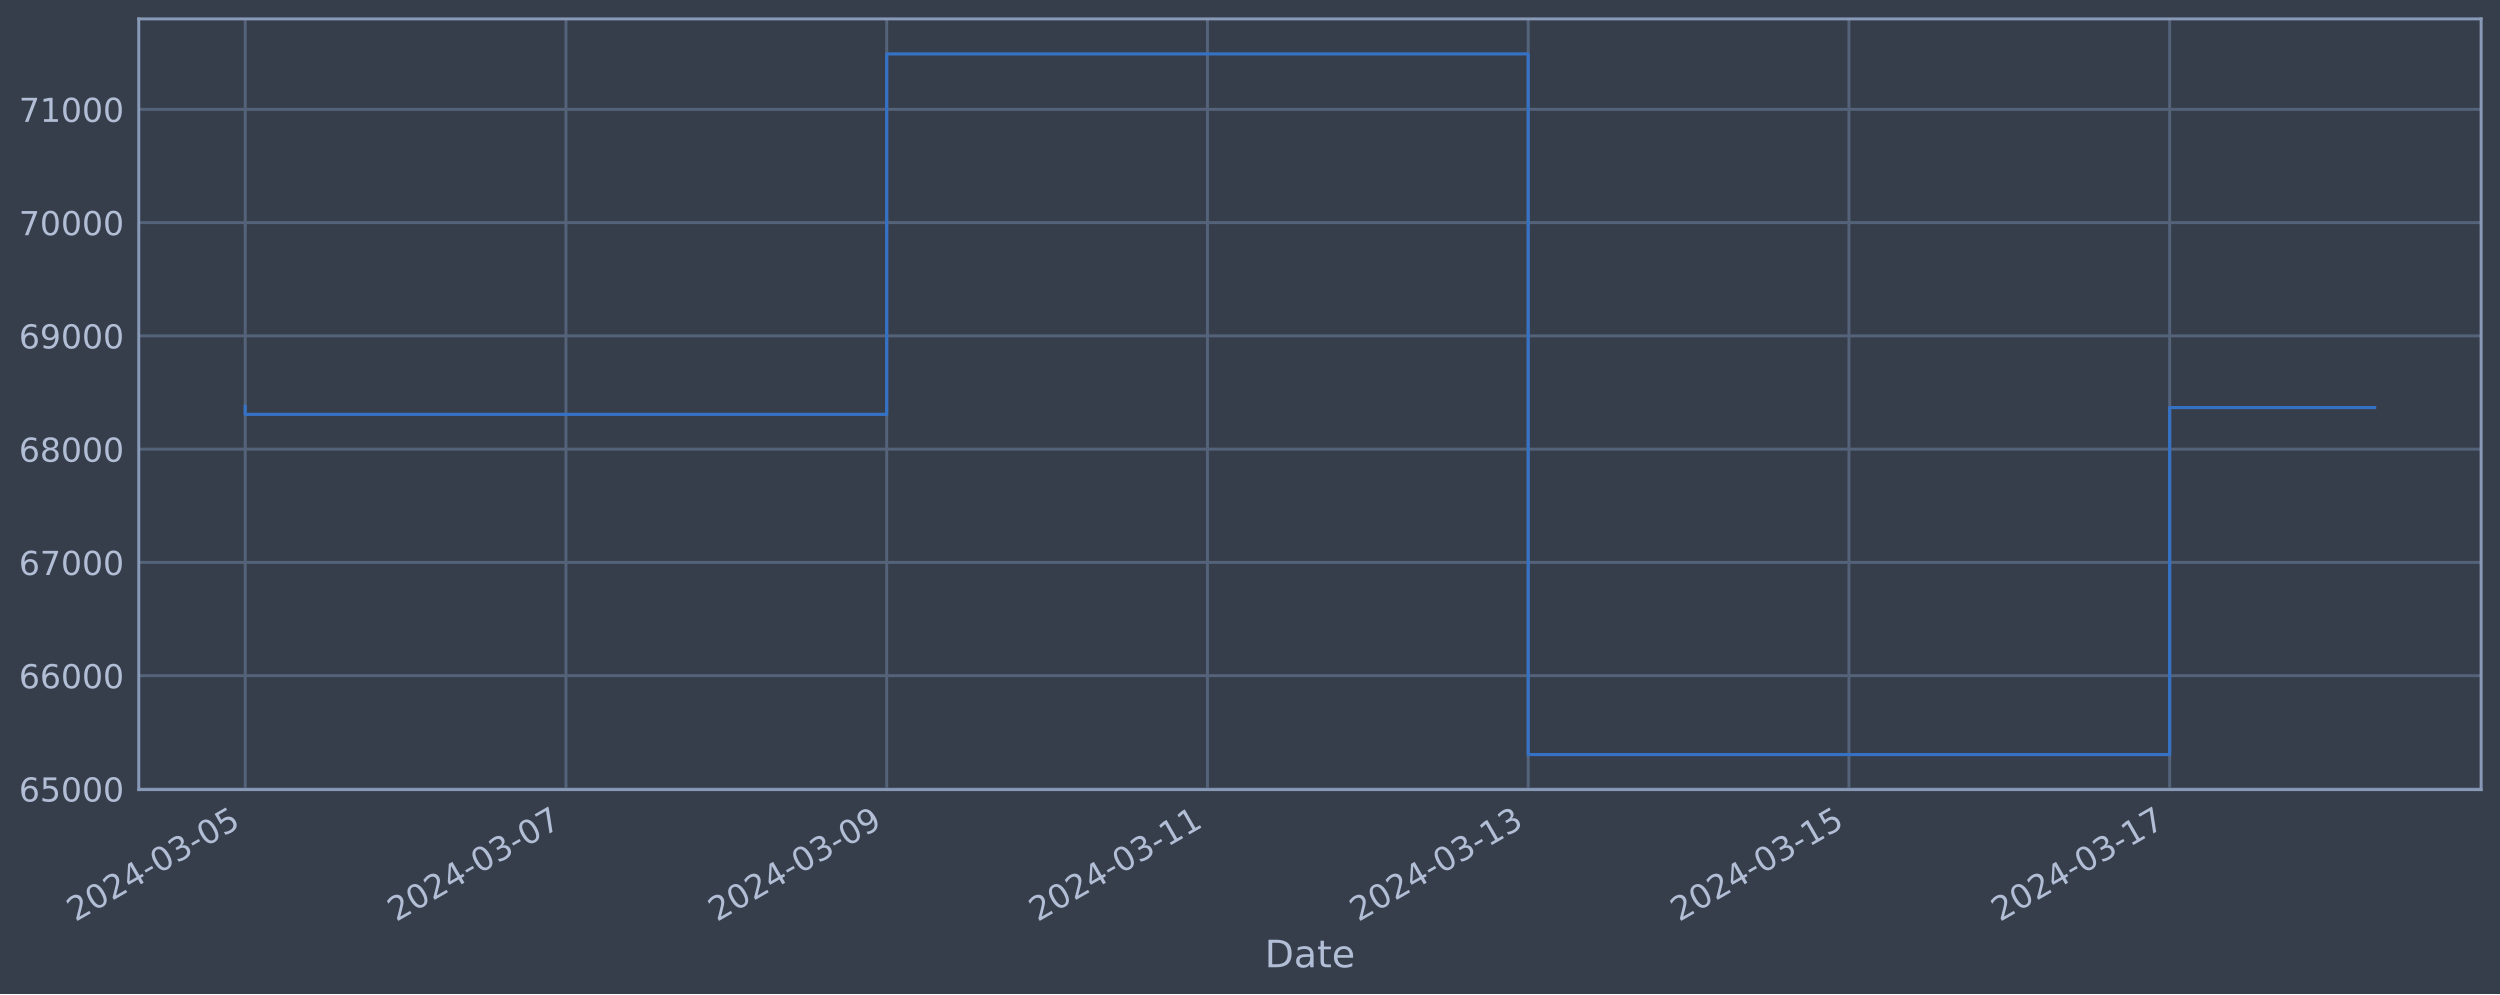
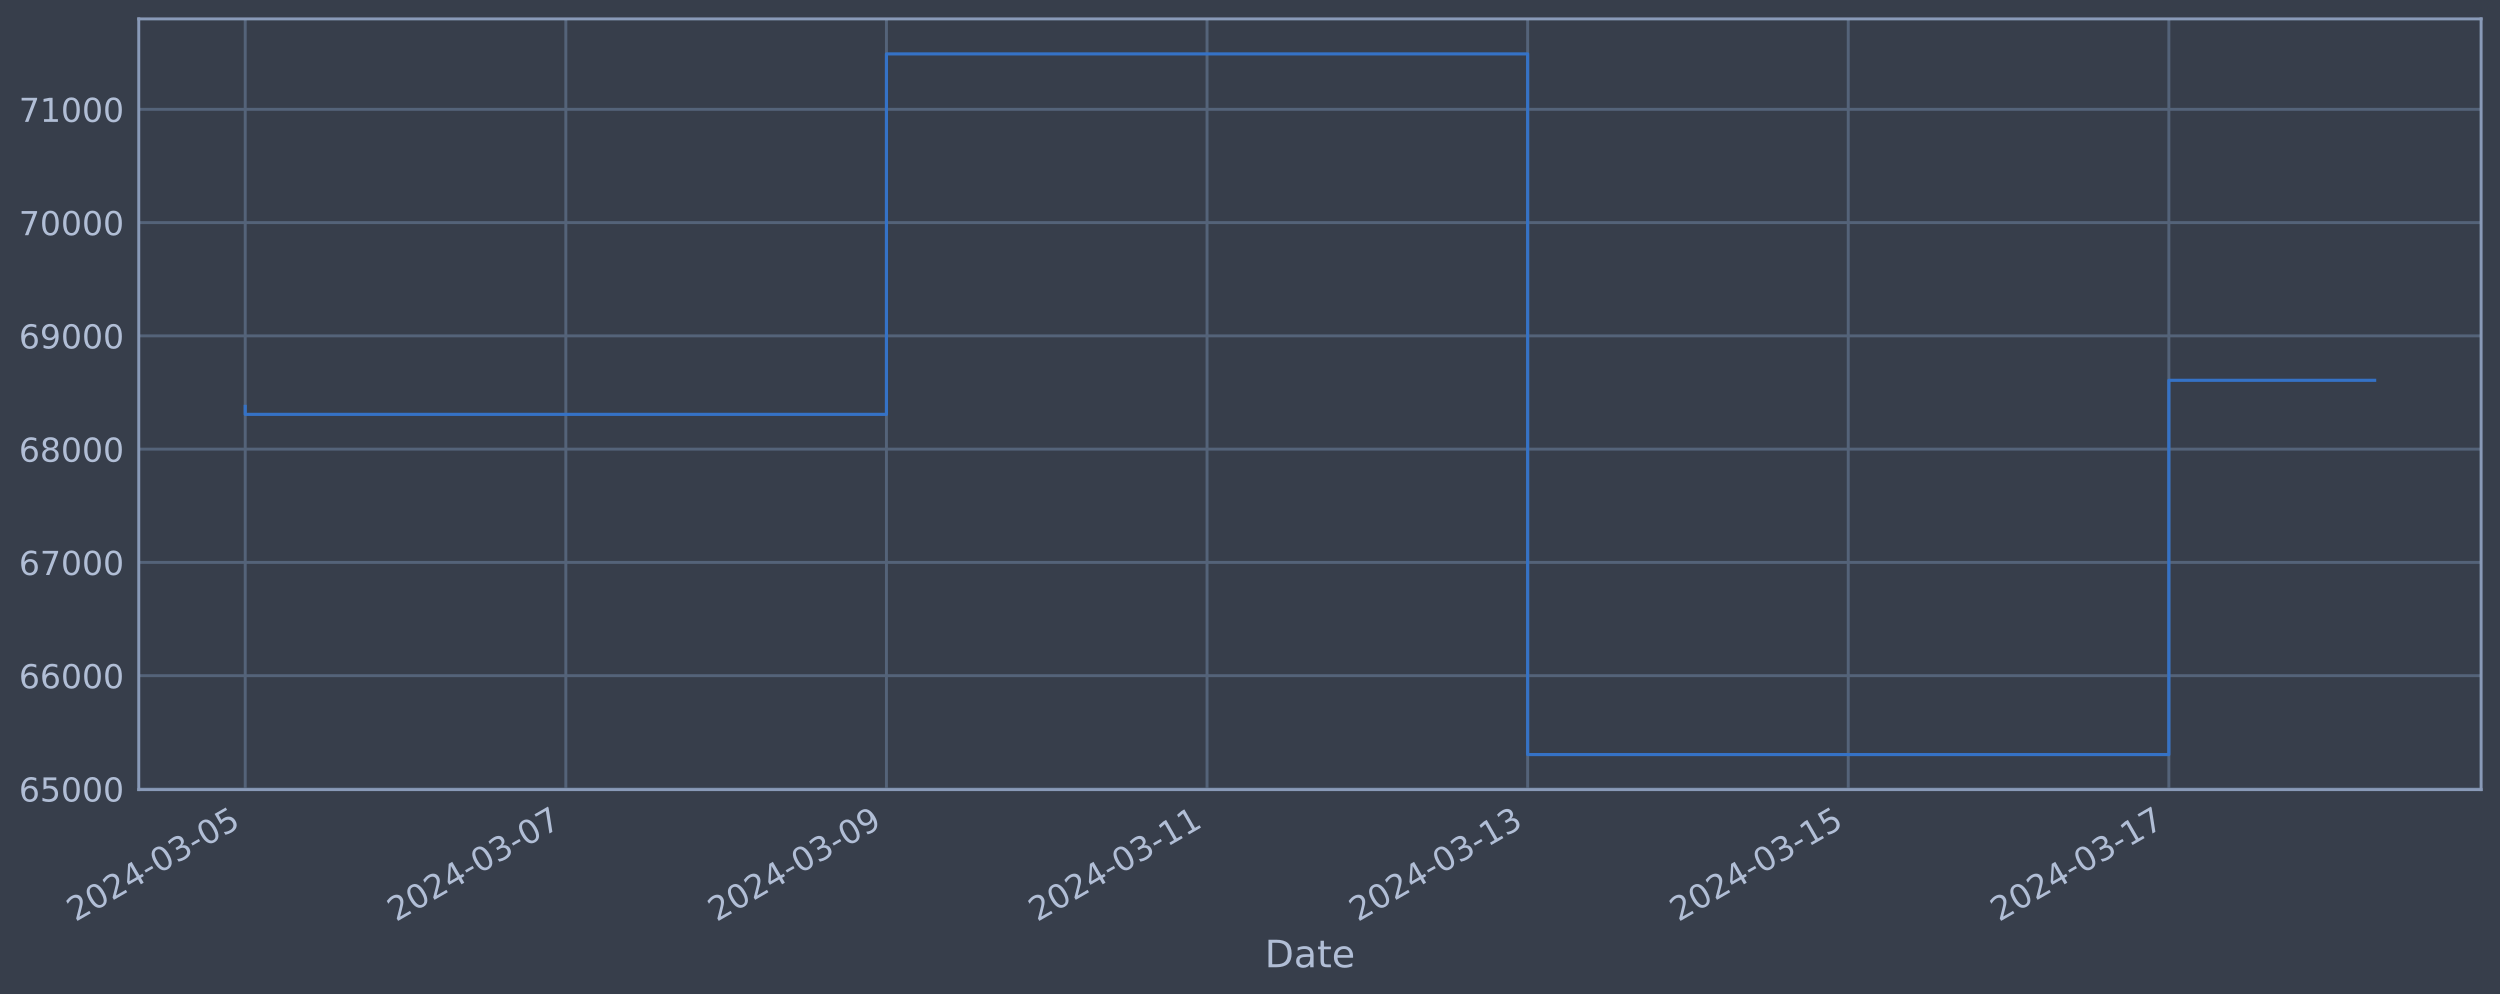
<svg xmlns="http://www.w3.org/2000/svg" xmlns:xlink="http://www.w3.org/1999/xlink" width="952.884pt" height="378.87pt" viewBox="0 0 952.884 378.87" version="1.1">
  <defs>
    <style type="text/css">*{stroke-linejoin: round; stroke-linecap: butt}</style>
  </defs>
  <g id="figure_1">
    <g id="patch_1">
      <path d="M 0 378.87  L 952.884 378.87  L 952.884 0  L 0 0  z " style="fill: #373e4b" />
    </g>
    <g id="axes_1">
      <g id="patch_2">
        <path d="M 52.884 300.96  L 945.684 300.96  L 945.684 7.2  L 52.884 7.2  z " style="fill: #373e4b" />
      </g>
      <g id="matplotlib.axis_1">
        <g id="xtick_1">
          <g id="line2d_1">
-             <path d="M 93.466 300.96  L 93.466 7.2  " clip-path="url(#pc75d39a524)" style="fill: none; stroke: #546379; stroke-width: 1.12; stroke-linecap: square" />
+             <path d="M 93.466 300.96  L 93.466 7.2  " clip-path="url(#p560e2a8924)" style="fill: none; stroke: #546379; stroke-width: 1.12; stroke-linecap: square" />
          </g>
          <g id="line2d_2" />
          <g id="text_1">
            <g style="fill: #b1bed6" transform="translate(28.74006 351.4642) rotate(-30) scale(0.126 -0.126)">
              <defs>
                <path id="DejaVuSans-32" d="M 1228 531  L 3431 531  L 3431 0  L 469 0  L 469 531  Q 828 903 1448 1529  Q 2069 2156 2228 2338  Q 2531 2678 2651 2914  Q 2772 3150 2772 3378  Q 2772 3750 2511 3984  Q 2250 4219 1831 4219  Q 1534 4219 1204 4116  Q 875 4013 500 3803  L 500 4441  Q 881 4594 1212 4672  Q 1544 4750 1819 4750  Q 2544 4750 2975 4387  Q 3406 4025 3406 3419  Q 3406 3131 3298 2873  Q 3191 2616 2906 2266  Q 2828 2175 2409 1742  Q 1991 1309 1228 531  z " transform="scale(0.015625)" />
                <path id="DejaVuSans-30" d="M 2034 4250  Q 1547 4250 1301 3770  Q 1056 3291 1056 2328  Q 1056 1369 1301 889  Q 1547 409 2034 409  Q 2525 409 2770 889  Q 3016 1369 3016 2328  Q 3016 3291 2770 3770  Q 2525 4250 2034 4250  z M 2034 4750  Q 2819 4750 3233 4129  Q 3647 3509 3647 2328  Q 3647 1150 3233 529  Q 2819 -91 2034 -91  Q 1250 -91 836 529  Q 422 1150 422 2328  Q 422 3509 836 4129  Q 1250 4750 2034 4750  z " transform="scale(0.015625)" />
                <path id="DejaVuSans-34" d="M 2419 4116  L 825 1625  L 2419 1625  L 2419 4116  z M 2253 4666  L 3047 4666  L 3047 1625  L 3713 1625  L 3713 1100  L 3047 1100  L 3047 0  L 2419 0  L 2419 1100  L 313 1100  L 313 1709  L 2253 4666  z " transform="scale(0.015625)" />
                <path id="DejaVuSans-2d" d="M 313 2009  L 1997 2009  L 1997 1497  L 313 1497  L 313 2009  z " transform="scale(0.015625)" />
                <path id="DejaVuSans-33" d="M 2597 2516  Q 3050 2419 3304 2112  Q 3559 1806 3559 1356  Q 3559 666 3084 287  Q 2609 -91 1734 -91  Q 1441 -91 1130 -33  Q 819 25 488 141  L 488 750  Q 750 597 1062 519  Q 1375 441 1716 441  Q 2309 441 2620 675  Q 2931 909 2931 1356  Q 2931 1769 2642 2001  Q 2353 2234 1838 2234  L 1294 2234  L 1294 2753  L 1863 2753  Q 2328 2753 2575 2939  Q 2822 3125 2822 3475  Q 2822 3834 2567 4026  Q 2313 4219 1838 4219  Q 1578 4219 1281 4162  Q 984 4106 628 3988  L 628 4550  Q 988 4650 1302 4700  Q 1616 4750 1894 4750  Q 2613 4750 3031 4423  Q 3450 4097 3450 3541  Q 3450 3153 3228 2886  Q 3006 2619 2597 2516  z " transform="scale(0.015625)" />
                <path id="DejaVuSans-35" d="M 691 4666  L 3169 4666  L 3169 4134  L 1269 4134  L 1269 2991  Q 1406 3038 1543 3061  Q 1681 3084 1819 3084  Q 2600 3084 3056 2656  Q 3513 2228 3513 1497  Q 3513 744 3044 326  Q 2575 -91 1722 -91  Q 1428 -91 1123 -41  Q 819 9 494 109  L 494 744  Q 775 591 1075 516  Q 1375 441 1709 441  Q 2250 441 2565 725  Q 2881 1009 2881 1497  Q 2881 1984 2565 2268  Q 2250 2553 1709 2553  Q 1456 2553 1204 2497  Q 953 2441 691 2322  L 691 4666  z " transform="scale(0.015625)" />
              </defs>
              <use xlink:href="#DejaVuSans-32" />
              <use xlink:href="#DejaVuSans-30" x="63.623" />
              <use xlink:href="#DejaVuSans-32" x="127.246" />
              <use xlink:href="#DejaVuSans-34" x="190.869" />
              <use xlink:href="#DejaVuSans-2d" x="254.492" />
              <use xlink:href="#DejaVuSans-30" x="290.576" />
              <use xlink:href="#DejaVuSans-33" x="354.199" />
              <use xlink:href="#DejaVuSans-2d" x="417.822" />
              <use xlink:href="#DejaVuSans-30" x="453.906" />
              <use xlink:href="#DejaVuSans-35" x="517.529" />
            </g>
          </g>
        </g>
        <g id="xtick_2">
          <g id="line2d_3">
-             <path d="M 215.717 300.96  L 215.717 7.2  " clip-path="url(#pc75d39a524)" style="fill: none; stroke: #546379; stroke-width: 1.12; stroke-linecap: square" />
+             <path d="M 215.666 300.96  L 215.666 7.2  " clip-path="url(#p560e2a8924)" style="fill: none; stroke: #546379; stroke-width: 1.12; stroke-linecap: square" />
          </g>
          <g id="line2d_4" />
          <g id="text_2">
-             <g style="fill: #b1bed6" transform="translate(150.9919 351.4642) rotate(-30) scale(0.126 -0.126)">
+             <g style="fill: #b1bed6" transform="translate(150.9408 351.4642) rotate(-30) scale(0.126 -0.126)">
              <defs>
                <path id="DejaVuSans-37" d="M 525 4666  L 3525 4666  L 3525 4397  L 1831 0  L 1172 0  L 2766 4134  L 525 4134  L 525 4666  z " transform="scale(0.015625)" />
              </defs>
              <use xlink:href="#DejaVuSans-32" />
              <use xlink:href="#DejaVuSans-30" x="63.623" />
              <use xlink:href="#DejaVuSans-32" x="127.246" />
              <use xlink:href="#DejaVuSans-34" x="190.869" />
              <use xlink:href="#DejaVuSans-2d" x="254.492" />
              <use xlink:href="#DejaVuSans-30" x="290.576" />
              <use xlink:href="#DejaVuSans-33" x="354.199" />
              <use xlink:href="#DejaVuSans-2d" x="417.822" />
              <use xlink:href="#DejaVuSans-30" x="453.906" />
              <use xlink:href="#DejaVuSans-37" x="517.529" />
            </g>
          </g>
        </g>
        <g id="xtick_3">
          <g id="line2d_5">
-             <path d="M 337.969 300.96  L 337.969 7.2  " clip-path="url(#pc75d39a524)" style="fill: none; stroke: #546379; stroke-width: 1.12; stroke-linecap: square" />
+             <path d="M 337.867 300.96  L 337.867 7.2  " clip-path="url(#p560e2a8924)" style="fill: none; stroke: #546379; stroke-width: 1.12; stroke-linecap: square" />
          </g>
          <g id="line2d_6" />
          <g id="text_3">
-             <g style="fill: #b1bed6" transform="translate(273.2438 351.4642) rotate(-30) scale(0.126 -0.126)">
+             <g style="fill: #b1bed6" transform="translate(273.1415 351.4642) rotate(-30) scale(0.126 -0.126)">
              <defs>
                <path id="DejaVuSans-39" d="M 703 97  L 703 672  Q 941 559 1184 500  Q 1428 441 1663 441  Q 2288 441 2617 861  Q 2947 1281 2994 2138  Q 2813 1869 2534 1725  Q 2256 1581 1919 1581  Q 1219 1581 811 2004  Q 403 2428 403 3163  Q 403 3881 828 4315  Q 1253 4750 1959 4750  Q 2769 4750 3195 4129  Q 3622 3509 3622 2328  Q 3622 1225 3098 567  Q 2575 -91 1691 -91  Q 1453 -91 1209 -44  Q 966 3 703 97  z M 1959 2075  Q 2384 2075 2632 2365  Q 2881 2656 2881 3163  Q 2881 3666 2632 3958  Q 2384 4250 1959 4250  Q 1534 4250 1286 3958  Q 1038 3666 1038 3163  Q 1038 2656 1286 2365  Q 1534 2075 1959 2075  z " transform="scale(0.015625)" />
              </defs>
              <use xlink:href="#DejaVuSans-32" />
              <use xlink:href="#DejaVuSans-30" x="63.623" />
              <use xlink:href="#DejaVuSans-32" x="127.246" />
              <use xlink:href="#DejaVuSans-34" x="190.869" />
              <use xlink:href="#DejaVuSans-2d" x="254.492" />
              <use xlink:href="#DejaVuSans-30" x="290.576" />
              <use xlink:href="#DejaVuSans-33" x="354.199" />
              <use xlink:href="#DejaVuSans-2d" x="417.822" />
              <use xlink:href="#DejaVuSans-30" x="453.906" />
              <use xlink:href="#DejaVuSans-39" x="517.529" />
            </g>
          </g>
        </g>
        <g id="xtick_4">
          <g id="line2d_7">
-             <path d="M 460.221 300.96  L 460.221 7.2  " clip-path="url(#pc75d39a524)" style="fill: none; stroke: #546379; stroke-width: 1.12; stroke-linecap: square" />
+             <path d="M 460.068 300.96  L 460.068 7.2  " clip-path="url(#p560e2a8924)" style="fill: none; stroke: #546379; stroke-width: 1.12; stroke-linecap: square" />
          </g>
          <g id="line2d_8" />
          <g id="text_4">
-             <g style="fill: #b1bed6" transform="translate(395.4957 351.4642) rotate(-30) scale(0.126 -0.126)">
+             <g style="fill: #b1bed6" transform="translate(395.3423 351.4642) rotate(-30) scale(0.126 -0.126)">
              <defs>
                <path id="DejaVuSans-31" d="M 794 531  L 1825 531  L 1825 4091  L 703 3866  L 703 4441  L 1819 4666  L 2450 4666  L 2450 531  L 3481 531  L 3481 0  L 794 0  L 794 531  z " transform="scale(0.015625)" />
              </defs>
              <use xlink:href="#DejaVuSans-32" />
              <use xlink:href="#DejaVuSans-30" x="63.623" />
              <use xlink:href="#DejaVuSans-32" x="127.246" />
              <use xlink:href="#DejaVuSans-34" x="190.869" />
              <use xlink:href="#DejaVuSans-2d" x="254.492" />
              <use xlink:href="#DejaVuSans-30" x="290.576" />
              <use xlink:href="#DejaVuSans-33" x="354.199" />
              <use xlink:href="#DejaVuSans-2d" x="417.822" />
              <use xlink:href="#DejaVuSans-31" x="453.906" />
              <use xlink:href="#DejaVuSans-31" x="517.529" />
            </g>
          </g>
        </g>
        <g id="xtick_5">
          <g id="line2d_9">
-             <path d="M 582.473 300.96  L 582.473 7.2  " clip-path="url(#pc75d39a524)" style="fill: none; stroke: #546379; stroke-width: 1.12; stroke-linecap: square" />
+             <path d="M 582.269 300.96  L 582.269 7.2  " clip-path="url(#p560e2a8924)" style="fill: none; stroke: #546379; stroke-width: 1.12; stroke-linecap: square" />
          </g>
          <g id="line2d_10" />
          <g id="text_5">
-             <g style="fill: #b1bed6" transform="translate(517.7475 351.4642) rotate(-30) scale(0.126 -0.126)">
+             <g style="fill: #b1bed6" transform="translate(517.543 351.4642) rotate(-30) scale(0.126 -0.126)">
              <use xlink:href="#DejaVuSans-32" />
              <use xlink:href="#DejaVuSans-30" x="63.623" />
              <use xlink:href="#DejaVuSans-32" x="127.246" />
              <use xlink:href="#DejaVuSans-34" x="190.869" />
              <use xlink:href="#DejaVuSans-2d" x="254.492" />
              <use xlink:href="#DejaVuSans-30" x="290.576" />
              <use xlink:href="#DejaVuSans-33" x="354.199" />
              <use xlink:href="#DejaVuSans-2d" x="417.822" />
              <use xlink:href="#DejaVuSans-31" x="453.906" />
              <use xlink:href="#DejaVuSans-33" x="517.529" />
            </g>
          </g>
        </g>
        <g id="xtick_6">
          <g id="line2d_11">
-             <path d="M 704.725 300.96  L 704.725 7.2  " clip-path="url(#pc75d39a524)" style="fill: none; stroke: #546379; stroke-width: 1.12; stroke-linecap: square" />
+             <path d="M 704.469 300.96  L 704.469 7.2  " clip-path="url(#p560e2a8924)" style="fill: none; stroke: #546379; stroke-width: 1.12; stroke-linecap: square" />
          </g>
          <g id="line2d_12" />
          <g id="text_6">
-             <g style="fill: #b1bed6" transform="translate(639.9994 351.4642) rotate(-30) scale(0.126 -0.126)">
+             <g style="fill: #b1bed6" transform="translate(639.7437 351.4642) rotate(-30) scale(0.126 -0.126)">
              <use xlink:href="#DejaVuSans-32" />
              <use xlink:href="#DejaVuSans-30" x="63.623" />
              <use xlink:href="#DejaVuSans-32" x="127.246" />
              <use xlink:href="#DejaVuSans-34" x="190.869" />
              <use xlink:href="#DejaVuSans-2d" x="254.492" />
              <use xlink:href="#DejaVuSans-30" x="290.576" />
              <use xlink:href="#DejaVuSans-33" x="354.199" />
              <use xlink:href="#DejaVuSans-2d" x="417.822" />
              <use xlink:href="#DejaVuSans-31" x="453.906" />
              <use xlink:href="#DejaVuSans-35" x="517.529" />
            </g>
          </g>
        </g>
        <g id="xtick_7">
          <g id="line2d_13">
-             <path d="M 826.977 300.96  L 826.977 7.2  " clip-path="url(#pc75d39a524)" style="fill: none; stroke: #546379; stroke-width: 1.12; stroke-linecap: square" />
+             <path d="M 826.67 300.96  L 826.67 7.2  " clip-path="url(#p560e2a8924)" style="fill: none; stroke: #546379; stroke-width: 1.12; stroke-linecap: square" />
          </g>
          <g id="line2d_14" />
          <g id="text_7">
-             <g style="fill: #b1bed6" transform="translate(762.2513 351.4642) rotate(-30) scale(0.126 -0.126)">
+             <g style="fill: #b1bed6" transform="translate(761.9445 351.4642) rotate(-30) scale(0.126 -0.126)">
              <use xlink:href="#DejaVuSans-32" />
              <use xlink:href="#DejaVuSans-30" x="63.623" />
              <use xlink:href="#DejaVuSans-32" x="127.246" />
              <use xlink:href="#DejaVuSans-34" x="190.869" />
              <use xlink:href="#DejaVuSans-2d" x="254.492" />
              <use xlink:href="#DejaVuSans-30" x="290.576" />
              <use xlink:href="#DejaVuSans-33" x="354.199" />
              <use xlink:href="#DejaVuSans-2d" x="417.822" />
              <use xlink:href="#DejaVuSans-31" x="453.906" />
              <use xlink:href="#DejaVuSans-37" x="517.529" />
            </g>
          </g>
        </g>
        <g id="text_8">
          <g style="fill: #b1bed6" transform="translate(482.0746 368.6753) scale(0.144 -0.144)">
            <defs>
              <path id="DejaVuSans-44" d="M 1259 4147  L 1259 519  L 2022 519  Q 2988 519 3436 956  Q 3884 1394 3884 2338  Q 3884 3275 3436 3711  Q 2988 4147 2022 4147  L 1259 4147  z M 628 4666  L 1925 4666  Q 3281 4666 3915 4102  Q 4550 3538 4550 2338  Q 4550 1131 3912 565  Q 3275 0 1925 0  L 628 0  L 628 4666  z " transform="scale(0.015625)" />
              <path id="DejaVuSans-61" d="M 2194 1759  Q 1497 1759 1228 1600  Q 959 1441 959 1056  Q 959 750 1161 570  Q 1363 391 1709 391  Q 2188 391 2477 730  Q 2766 1069 2766 1631  L 2766 1759  L 2194 1759  z M 3341 1997  L 3341 0  L 2766 0  L 2766 531  Q 2569 213 2275 61  Q 1981 -91 1556 -91  Q 1019 -91 701 211  Q 384 513 384 1019  Q 384 1609 779 1909  Q 1175 2209 1959 2209  L 2766 2209  L 2766 2266  Q 2766 2663 2505 2880  Q 2244 3097 1772 3097  Q 1472 3097 1187 3025  Q 903 2953 641 2809  L 641 3341  Q 956 3463 1253 3523  Q 1550 3584 1831 3584  Q 2591 3584 2966 3190  Q 3341 2797 3341 1997  z " transform="scale(0.015625)" />
              <path id="DejaVuSans-74" d="M 1172 4494  L 1172 3500  L 2356 3500  L 2356 3053  L 1172 3053  L 1172 1153  Q 1172 725 1289 603  Q 1406 481 1766 481  L 2356 481  L 2356 0  L 1766 0  Q 1100 0 847 248  Q 594 497 594 1153  L 594 3053  L 172 3053  L 172 3500  L 594 3500  L 594 4494  L 1172 4494  z " transform="scale(0.015625)" />
              <path id="DejaVuSans-65" d="M 3597 1894  L 3597 1613  L 953 1613  Q 991 1019 1311 708  Q 1631 397 2203 397  Q 2534 397 2845 478  Q 3156 559 3463 722  L 3463 178  Q 3153 47 2828 -22  Q 2503 -91 2169 -91  Q 1331 -91 842 396  Q 353 884 353 1716  Q 353 2575 817 3079  Q 1281 3584 2069 3584  Q 2775 3584 3186 3129  Q 3597 2675 3597 1894  z M 3022 2063  Q 3016 2534 2758 2815  Q 2500 3097 2075 3097  Q 1594 3097 1305 2825  Q 1016 2553 972 2059  L 3022 2063  z " transform="scale(0.015625)" />
            </defs>
            <use xlink:href="#DejaVuSans-44" />
            <use xlink:href="#DejaVuSans-61" x="77.002" />
            <use xlink:href="#DejaVuSans-74" x="138.281" />
            <use xlink:href="#DejaVuSans-65" x="177.49" />
          </g>
        </g>
      </g>
      <g id="matplotlib.axis_2">
        <g id="ytick_1">
          <g id="line2d_15">
-             <path d="M 52.884 300.718  L 945.684 300.718  " clip-path="url(#pc75d39a524)" style="fill: none; stroke: #546379; stroke-width: 1.12; stroke-linecap: square" />
+             <path d="M 52.884 300.718  L 945.684 300.718  " clip-path="url(#p560e2a8924)" style="fill: none; stroke: #546379; stroke-width: 1.12; stroke-linecap: square" />
          </g>
          <g id="line2d_16" />
          <g id="text_9">
            <g style="fill: #b1bed6" transform="translate(7.2 305.5049) scale(0.126 -0.126)">
              <defs>
                <path id="DejaVuSans-36" d="M 2113 2584  Q 1688 2584 1439 2293  Q 1191 2003 1191 1497  Q 1191 994 1439 701  Q 1688 409 2113 409  Q 2538 409 2786 701  Q 3034 994 3034 1497  Q 3034 2003 2786 2293  Q 2538 2584 2113 2584  z M 3366 4563  L 3366 3988  Q 3128 4100 2886 4159  Q 2644 4219 2406 4219  Q 1781 4219 1451 3797  Q 1122 3375 1075 2522  Q 1259 2794 1537 2939  Q 1816 3084 2150 3084  Q 2853 3084 3261 2657  Q 3669 2231 3669 1497  Q 3669 778 3244 343  Q 2819 -91 2113 -91  Q 1303 -91 875 529  Q 447 1150 447 2328  Q 447 3434 972 4092  Q 1497 4750 2381 4750  Q 2619 4750 2861 4703  Q 3103 4656 3366 4563  z " transform="scale(0.015625)" />
              </defs>
              <use xlink:href="#DejaVuSans-36" />
              <use xlink:href="#DejaVuSans-35" x="63.623" />
              <use xlink:href="#DejaVuSans-30" x="127.246" />
              <use xlink:href="#DejaVuSans-30" x="190.869" />
              <use xlink:href="#DejaVuSans-30" x="254.492" />
            </g>
          </g>
        </g>
        <g id="ytick_2">
          <g id="line2d_17">
-             <path d="M 52.884 257.544  L 945.684 257.544  " clip-path="url(#pc75d39a524)" style="fill: none; stroke: #546379; stroke-width: 1.12; stroke-linecap: square" />
+             <path d="M 52.884 257.544  L 945.684 257.544  " clip-path="url(#p560e2a8924)" style="fill: none; stroke: #546379; stroke-width: 1.12; stroke-linecap: square" />
          </g>
          <g id="line2d_18" />
          <g id="text_10">
            <g style="fill: #b1bed6" transform="translate(7.2 262.331) scale(0.126 -0.126)">
              <use xlink:href="#DejaVuSans-36" />
              <use xlink:href="#DejaVuSans-36" x="63.623" />
              <use xlink:href="#DejaVuSans-30" x="127.246" />
              <use xlink:href="#DejaVuSans-30" x="190.869" />
              <use xlink:href="#DejaVuSans-30" x="254.492" />
            </g>
          </g>
        </g>
        <g id="ytick_3">
          <g id="line2d_19">
-             <path d="M 52.884 214.37  L 945.684 214.37  " clip-path="url(#pc75d39a524)" style="fill: none; stroke: #546379; stroke-width: 1.12; stroke-linecap: square" />
+             <path d="M 52.884 214.37  L 945.684 214.37  " clip-path="url(#p560e2a8924)" style="fill: none; stroke: #546379; stroke-width: 1.12; stroke-linecap: square" />
          </g>
          <g id="line2d_20" />
          <g id="text_11">
            <g style="fill: #b1bed6" transform="translate(7.2 219.157) scale(0.126 -0.126)">
              <use xlink:href="#DejaVuSans-36" />
              <use xlink:href="#DejaVuSans-37" x="63.623" />
              <use xlink:href="#DejaVuSans-30" x="127.246" />
              <use xlink:href="#DejaVuSans-30" x="190.869" />
              <use xlink:href="#DejaVuSans-30" x="254.492" />
            </g>
          </g>
        </g>
        <g id="ytick_4">
          <g id="line2d_21">
-             <path d="M 52.884 171.196  L 945.684 171.196  " clip-path="url(#pc75d39a524)" style="fill: none; stroke: #546379; stroke-width: 1.12; stroke-linecap: square" />
+             <path d="M 52.884 171.196  L 945.684 171.196  " clip-path="url(#p560e2a8924)" style="fill: none; stroke: #546379; stroke-width: 1.12; stroke-linecap: square" />
          </g>
          <g id="line2d_22" />
          <g id="text_12">
            <g style="fill: #b1bed6" transform="translate(7.2 175.9831) scale(0.126 -0.126)">
              <defs>
                <path id="DejaVuSans-38" d="M 2034 2216  Q 1584 2216 1326 1975  Q 1069 1734 1069 1313  Q 1069 891 1326 650  Q 1584 409 2034 409  Q 2484 409 2743 651  Q 3003 894 3003 1313  Q 3003 1734 2745 1975  Q 2488 2216 2034 2216  z M 1403 2484  Q 997 2584 770 2862  Q 544 3141 544 3541  Q 544 4100 942 4425  Q 1341 4750 2034 4750  Q 2731 4750 3128 4425  Q 3525 4100 3525 3541  Q 3525 3141 3298 2862  Q 3072 2584 2669 2484  Q 3125 2378 3379 2068  Q 3634 1759 3634 1313  Q 3634 634 3220 271  Q 2806 -91 2034 -91  Q 1263 -91 848 271  Q 434 634 434 1313  Q 434 1759 690 2068  Q 947 2378 1403 2484  z M 1172 3481  Q 1172 3119 1398 2916  Q 1625 2713 2034 2713  Q 2441 2713 2670 2916  Q 2900 3119 2900 3481  Q 2900 3844 2670 4047  Q 2441 4250 2034 4250  Q 1625 4250 1398 4047  Q 1172 3844 1172 3481  z " transform="scale(0.015625)" />
              </defs>
              <use xlink:href="#DejaVuSans-36" />
              <use xlink:href="#DejaVuSans-38" x="63.623" />
              <use xlink:href="#DejaVuSans-30" x="127.246" />
              <use xlink:href="#DejaVuSans-30" x="190.869" />
              <use xlink:href="#DejaVuSans-30" x="254.492" />
            </g>
          </g>
        </g>
        <g id="ytick_5">
          <g id="line2d_23">
-             <path d="M 52.884 128.022  L 945.684 128.022  " clip-path="url(#pc75d39a524)" style="fill: none; stroke: #546379; stroke-width: 1.12; stroke-linecap: square" />
+             <path d="M 52.884 128.022  L 945.684 128.022  " clip-path="url(#p560e2a8924)" style="fill: none; stroke: #546379; stroke-width: 1.12; stroke-linecap: square" />
          </g>
          <g id="line2d_24" />
          <g id="text_13">
            <g style="fill: #b1bed6" transform="translate(7.2 132.8092) scale(0.126 -0.126)">
              <use xlink:href="#DejaVuSans-36" />
              <use xlink:href="#DejaVuSans-39" x="63.623" />
              <use xlink:href="#DejaVuSans-30" x="127.246" />
              <use xlink:href="#DejaVuSans-30" x="190.869" />
              <use xlink:href="#DejaVuSans-30" x="254.492" />
            </g>
          </g>
        </g>
        <g id="ytick_6">
          <g id="line2d_25">
-             <path d="M 52.884 84.848  L 945.684 84.848  " clip-path="url(#pc75d39a524)" style="fill: none; stroke: #546379; stroke-width: 1.12; stroke-linecap: square" />
+             <path d="M 52.884 84.848  L 945.684 84.848  " clip-path="url(#p560e2a8924)" style="fill: none; stroke: #546379; stroke-width: 1.12; stroke-linecap: square" />
          </g>
          <g id="line2d_26" />
          <g id="text_14">
            <g style="fill: #b1bed6" transform="translate(7.2 89.63523) scale(0.126 -0.126)">
              <use xlink:href="#DejaVuSans-37" />
              <use xlink:href="#DejaVuSans-30" x="63.623" />
              <use xlink:href="#DejaVuSans-30" x="127.246" />
              <use xlink:href="#DejaVuSans-30" x="190.869" />
              <use xlink:href="#DejaVuSans-30" x="254.492" />
            </g>
          </g>
        </g>
        <g id="ytick_7">
          <g id="line2d_27">
-             <path d="M 52.884 41.674  L 945.684 41.674  " clip-path="url(#pc75d39a524)" style="fill: none; stroke: #546379; stroke-width: 1.12; stroke-linecap: square" />
+             <path d="M 52.884 41.674  L 945.684 41.674  " clip-path="url(#p560e2a8924)" style="fill: none; stroke: #546379; stroke-width: 1.12; stroke-linecap: square" />
          </g>
          <g id="line2d_28" />
          <g id="text_15">
            <g style="fill: #b1bed6" transform="translate(7.2 46.4613) scale(0.126 -0.126)">
              <use xlink:href="#DejaVuSans-37" />
              <use xlink:href="#DejaVuSans-31" x="63.623" />
              <use xlink:href="#DejaVuSans-30" x="127.246" />
              <use xlink:href="#DejaVuSans-30" x="190.869" />
              <use xlink:href="#DejaVuSans-30" x="254.492" />
            </g>
          </g>
        </g>
      </g>
      <g id="line2d_29">
-         <path d="M 93.466 154.891  L 93.466 157.946  L 337.969 157.946  L 337.969 20.553  L 582.473 20.553  L 582.473 287.607  L 826.977 287.607  L 826.977 155.339  L 905.102 155.339  " clip-path="url(#pc75d39a524)" style="fill: none; stroke: #3572c6; stroke-width: 1.2; stroke-linecap: square" />
+         <path d="M 93.466 154.891  L 93.466 157.946  L 337.867 157.946  L 337.867 20.553  L 582.269 20.553  L 582.269 287.607  L 826.67 287.607  L 826.67 144.956  L 905.102 144.956  " clip-path="url(#p560e2a8924)" style="fill: none; stroke: #3572c6; stroke-width: 1.2; stroke-linecap: square" />
      </g>
      <g id="patch_3">
        <path d="M 52.884 300.96  L 52.884 7.2  " style="fill: none; stroke: #899ab8; stroke-width: 1.12; stroke-linejoin: miter; stroke-linecap: square" />
      </g>
      <g id="patch_4">
        <path d="M 945.684 300.96  L 945.684 7.2  " style="fill: none; stroke: #899ab8; stroke-width: 1.12; stroke-linejoin: miter; stroke-linecap: square" />
      </g>
      <g id="patch_5">
        <path d="M 52.884 300.96  L 945.684 300.96  " style="fill: none; stroke: #899ab8; stroke-width: 1.12; stroke-linejoin: miter; stroke-linecap: square" />
      </g>
      <g id="patch_6">
        <path d="M 52.884 7.2  L 945.684 7.2  " style="fill: none; stroke: #899ab8; stroke-width: 1.12; stroke-linejoin: miter; stroke-linecap: square" />
      </g>
    </g>
  </g>
  <defs>
-     <clipPath id="pc75d39a524">
+     <clipPath id="p560e2a8924">
      <rect x="52.884" y="7.2" width="892.8" height="293.76" />
    </clipPath>
  </defs>
</svg>
